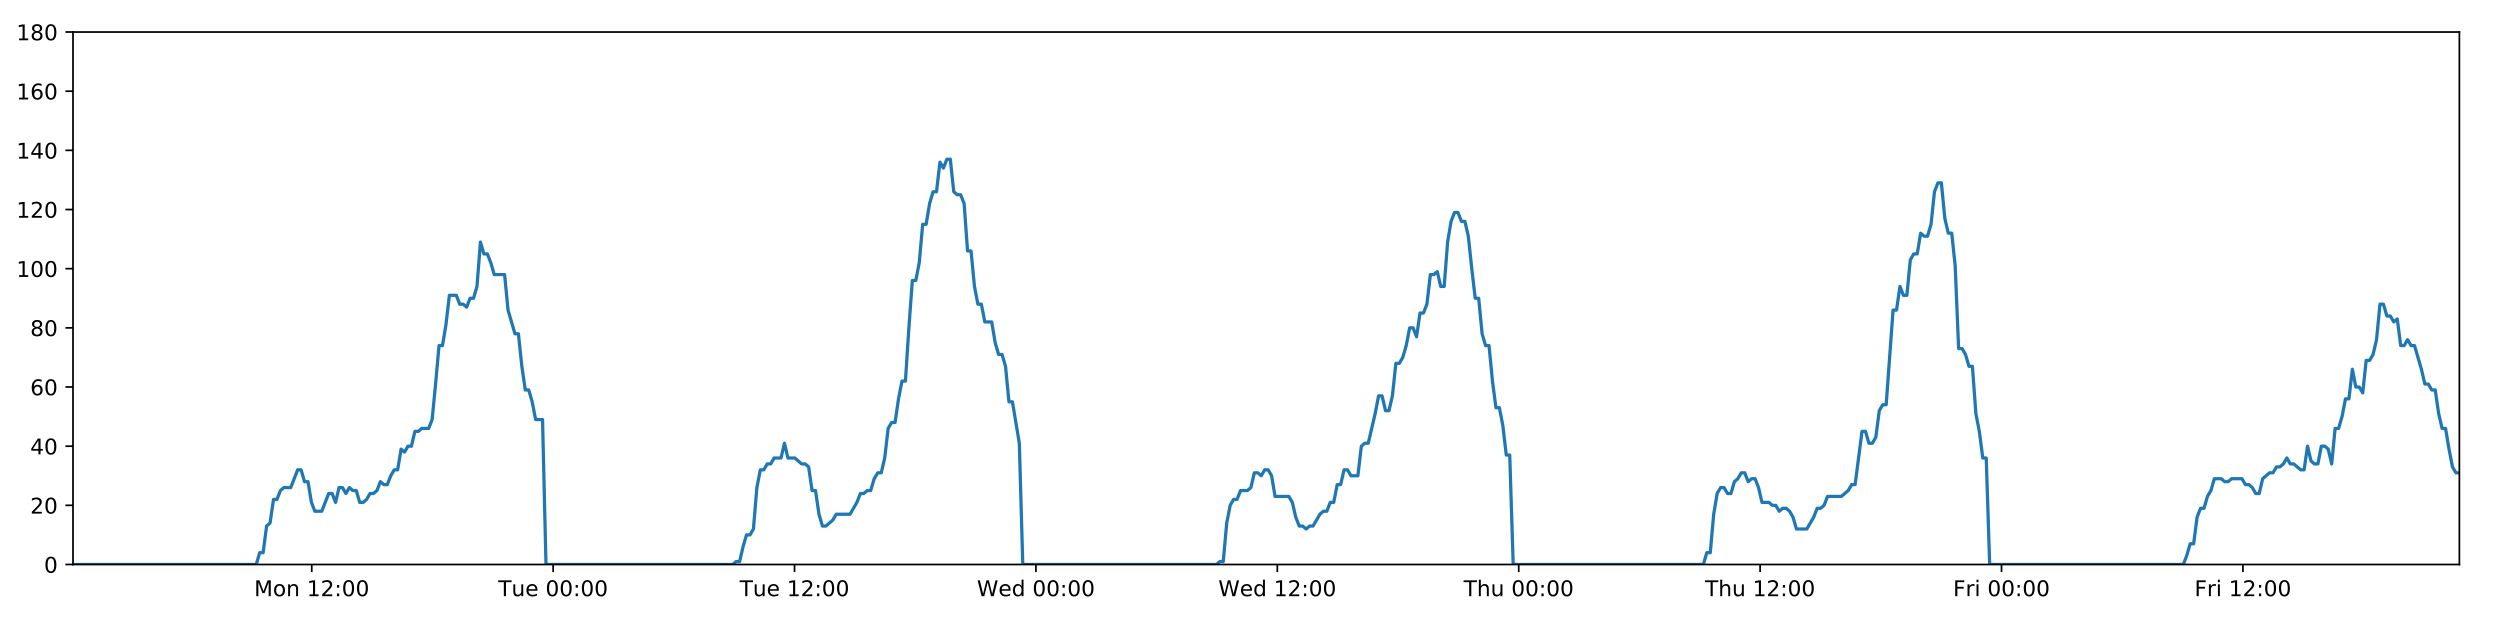
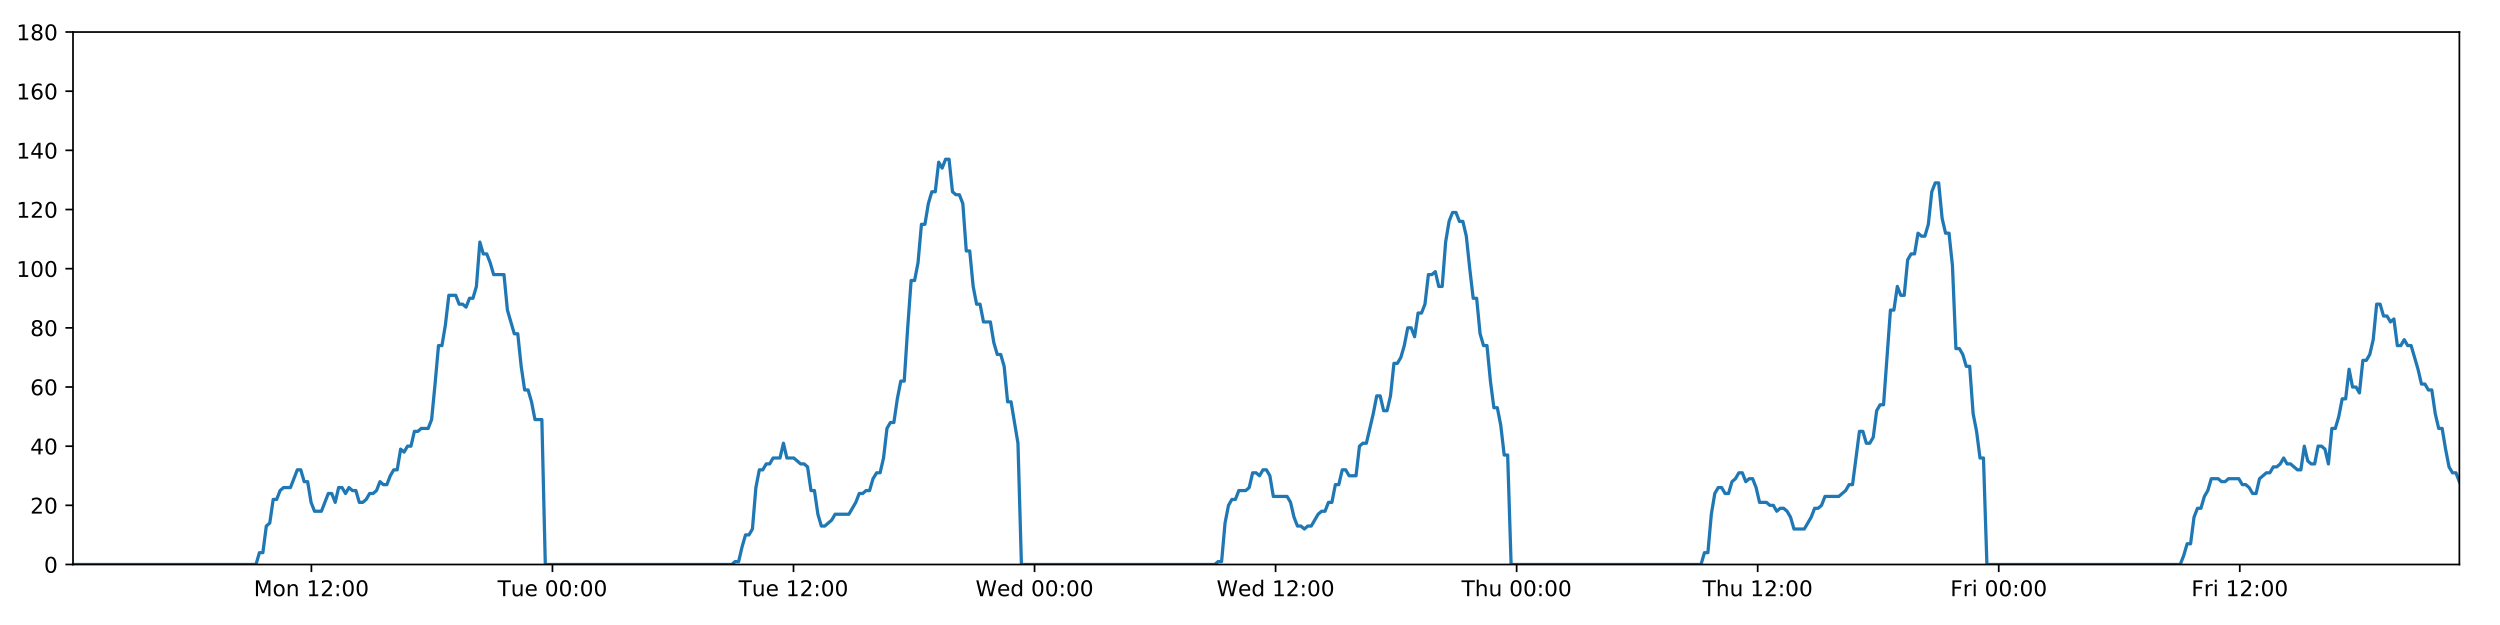
<svg xmlns="http://www.w3.org/2000/svg" xmlns:xlink="http://www.w3.org/1999/xlink" height="288pt" version="1.1" viewBox="0 0 1152 288" width="1152pt">
  <defs>
    <style type="text/css">
*{stroke-linecap:butt;stroke-linejoin:round;}
  </style>
  </defs>
  <g id="figure_1">
    <g id="patch_1">
      <path d="M 0 288  L 1152 288  L 1152 0  L 0 0  z " style="fill:#ffffff;" />
    </g>
    <g id="axes_1">
      <g id="patch_2">
        <path d="M 33.64 260.12  L 1133.28 260.12  L 1133.28 14.76  L 33.64 14.76  z " style="fill:#ffffff;" />
      </g>
      <g id="matplotlib.axis_1">
        <g id="xtick_1">
          <g id="line2d_1">
            <defs>
-               <path d="M 0 0  L 0 3.5  " id="m2126795f65" style="stroke:#000000;stroke-width:0.8;" />
-             </defs>
-             <g>
-               <use style="stroke:#000000;stroke-width:0.8;" x="143.654" xlink:href="#m2126795f65" y="260.12" />
+               <path d="M 0 0  L 0 3.5  " id="m8c93c72cde" style="stroke:#000000;stroke-width:0.8;" />
+             </defs>
+             <g>
+               <use style="stroke:#000000;stroke-width:0.8;" x="143.495" xlink:href="#m8c93c72cde" y="260.12" />
            </g>
          </g>
          <g id="text_1">
            <defs>
              <path d="M 9.812 72.906  L 24.516 72.906  L 43.109 23.297  L 61.812 72.906  L 76.516 72.906  L 76.516 0  L 66.891 0  L 66.891 64.016  L 48.094 14.016  L 38.188 14.016  L 19.391 64.016  L 19.391 0  L 9.812 0  z " id="DejaVuSans-77" />
              <path d="M 30.609 48.391  Q 23.391 48.391 19.188 42.75  Q 14.984 37.109 14.984 27.297  Q 14.984 17.484 19.156 11.844  Q 23.344 6.203 30.609 6.203  Q 37.797 6.203 41.984 11.859  Q 46.188 17.531 46.188 27.297  Q 46.188 37.016 41.984 42.703  Q 37.797 48.391 30.609 48.391  z M 30.609 56  Q 42.328 56 49.016 48.375  Q 55.719 40.766 55.719 27.297  Q 55.719 13.875 49.016 6.219  Q 42.328 -1.422 30.609 -1.422  Q 18.844 -1.422 12.172 6.219  Q 5.516 13.875 5.516 27.297  Q 5.516 40.766 12.172 48.375  Q 18.844 56 30.609 56  z " id="DejaVuSans-111" />
              <path d="M 54.891 33.016  L 54.891 0  L 45.906 0  L 45.906 32.719  Q 45.906 40.484 42.875 44.328  Q 39.844 48.188 33.797 48.188  Q 26.516 48.188 22.312 43.547  Q 18.109 38.922 18.109 30.906  L 18.109 0  L 9.078 0  L 9.078 54.688  L 18.109 54.688  L 18.109 46.188  Q 21.344 51.125 25.703 53.562  Q 30.078 56 35.797 56  Q 45.219 56 50.047 50.172  Q 54.891 44.344 54.891 33.016  z " id="DejaVuSans-110" />
              <path id="DejaVuSans-32" />
              <path d="M 12.406 8.297  L 28.516 8.297  L 28.516 63.922  L 10.984 60.406  L 10.984 69.391  L 28.422 72.906  L 38.281 72.906  L 38.281 8.297  L 54.391 8.297  L 54.391 0  L 12.406 0  z " id="DejaVuSans-49" />
              <path d="M 19.188 8.297  L 53.609 8.297  L 53.609 0  L 7.328 0  L 7.328 8.297  Q 12.938 14.109 22.625 23.891  Q 32.328 33.688 34.812 36.531  Q 39.547 41.844 41.422 45.531  Q 43.312 49.219 43.312 52.781  Q 43.312 58.594 39.234 62.25  Q 35.156 65.922 28.609 65.922  Q 23.969 65.922 18.812 64.312  Q 13.672 62.703 7.812 59.422  L 7.812 69.391  Q 13.766 71.781 18.938 73  Q 24.125 74.219 28.422 74.219  Q 39.75 74.219 46.484 68.547  Q 53.219 62.891 53.219 53.422  Q 53.219 48.922 51.531 44.891  Q 49.859 40.875 45.406 35.406  Q 44.188 33.984 37.641 27.219  Q 31.109 20.453 19.188 8.297  z " id="DejaVuSans-50" />
              <path d="M 11.719 12.406  L 22.016 12.406  L 22.016 0  L 11.719 0  z M 11.719 51.703  L 22.016 51.703  L 22.016 39.312  L 11.719 39.312  z " id="DejaVuSans-58" />
              <path d="M 31.781 66.406  Q 24.172 66.406 20.328 58.906  Q 16.5 51.422 16.5 36.375  Q 16.5 21.391 20.328 13.891  Q 24.172 6.391 31.781 6.391  Q 39.453 6.391 43.281 13.891  Q 47.125 21.391 47.125 36.375  Q 47.125 51.422 43.281 58.906  Q 39.453 66.406 31.781 66.406  z M 31.781 74.219  Q 44.047 74.219 50.516 64.516  Q 56.984 54.828 56.984 36.375  Q 56.984 17.969 50.516 8.266  Q 44.047 -1.422 31.781 -1.422  Q 19.531 -1.422 13.062 8.266  Q 6.594 17.969 6.594 36.375  Q 6.594 54.828 13.062 64.516  Q 19.531 74.219 31.781 74.219  z " id="DejaVuSans-48" />
            </defs>
-             <g transform="translate(117.1131 274.7184)scale(0.1 -0.1)">
+             <g transform="translate(116.9543 274.7184)scale(0.1 -0.1)">
              <use xlink:href="#DejaVuSans-77" />
              <use x="86.279" xlink:href="#DejaVuSans-111" />
              <use x="147.461" xlink:href="#DejaVuSans-110" />
              <use x="210.84" xlink:href="#DejaVuSans-32" />
              <use x="242.627" xlink:href="#DejaVuSans-49" />
              <use x="306.25" xlink:href="#DejaVuSans-50" />
              <use x="369.873" xlink:href="#DejaVuSans-58" />
              <use x="403.564" xlink:href="#DejaVuSans-48" />
              <use x="467.188" xlink:href="#DejaVuSans-48" />
            </g>
          </g>
        </g>
        <g id="xtick_2">
          <g id="line2d_2">
            <g>
-               <use style="stroke:#000000;stroke-width:0.8;" x="254.889" xlink:href="#m2126795f65" y="260.12" />
+               <use style="stroke:#000000;stroke-width:0.8;" x="254.569" xlink:href="#m8c93c72cde" y="260.12" />
            </g>
          </g>
          <g id="text_2">
            <defs>
              <path d="M -0.297 72.906  L 61.375 72.906  L 61.375 64.594  L 35.5 64.594  L 35.5 0  L 25.594 0  L 25.594 64.594  L -0.297 64.594  z " id="DejaVuSans-84" />
              <path d="M 8.5 21.578  L 8.5 54.688  L 17.484 54.688  L 17.484 21.922  Q 17.484 14.156 20.5 10.266  Q 23.531 6.391 29.594 6.391  Q 36.859 6.391 41.078 11.031  Q 45.312 15.672 45.312 23.688  L 45.312 54.688  L 54.297 54.688  L 54.297 0  L 45.312 0  L 45.312 8.406  Q 42.047 3.422 37.719 1  Q 33.406 -1.422 27.688 -1.422  Q 18.266 -1.422 13.375 4.438  Q 8.5 10.297 8.5 21.578  z M 31.109 56  z " id="DejaVuSans-117" />
              <path d="M 56.203 29.594  L 56.203 25.203  L 14.891 25.203  Q 15.484 15.922 20.484 11.062  Q 25.484 6.203 34.422 6.203  Q 39.594 6.203 44.453 7.469  Q 49.312 8.734 54.109 11.281  L 54.109 2.781  Q 49.266 0.734 44.188 -0.344  Q 39.109 -1.422 33.891 -1.422  Q 20.797 -1.422 13.156 6.188  Q 5.516 13.812 5.516 26.812  Q 5.516 40.234 12.766 48.109  Q 20.016 56 32.328 56  Q 43.359 56 49.781 48.891  Q 56.203 41.797 56.203 29.594  z M 47.219 32.234  Q 47.125 39.594 43.094 43.984  Q 39.062 48.391 32.422 48.391  Q 24.906 48.391 20.391 44.141  Q 15.875 39.891 15.188 32.172  z " id="DejaVuSans-101" />
            </defs>
-             <g transform="translate(229.6026 274.7184)scale(0.1 -0.1)">
+             <g transform="translate(229.2831 274.7184)scale(0.1 -0.1)">
              <use xlink:href="#DejaVuSans-84" />
              <use x="60.85" xlink:href="#DejaVuSans-117" />
              <use x="124.229" xlink:href="#DejaVuSans-101" />
              <use x="185.752" xlink:href="#DejaVuSans-32" />
              <use x="217.539" xlink:href="#DejaVuSans-48" />
              <use x="281.162" xlink:href="#DejaVuSans-48" />
              <use x="344.785" xlink:href="#DejaVuSans-58" />
              <use x="378.477" xlink:href="#DejaVuSans-48" />
              <use x="442.1" xlink:href="#DejaVuSans-48" />
            </g>
          </g>
        </g>
        <g id="xtick_3">
          <g id="line2d_3">
            <g>
-               <use style="stroke:#000000;stroke-width:0.8;" x="366.123" xlink:href="#m2126795f65" y="260.12" />
+               <use style="stroke:#000000;stroke-width:0.8;" x="365.643" xlink:href="#m8c93c72cde" y="260.12" />
            </g>
          </g>
          <g id="text_3">
-             <g transform="translate(340.8373 274.7184)scale(0.1 -0.1)">
+             <g transform="translate(340.3572 274.7184)scale(0.1 -0.1)">
              <use xlink:href="#DejaVuSans-84" />
              <use x="60.85" xlink:href="#DejaVuSans-117" />
              <use x="124.229" xlink:href="#DejaVuSans-101" />
              <use x="185.752" xlink:href="#DejaVuSans-32" />
              <use x="217.539" xlink:href="#DejaVuSans-49" />
              <use x="281.162" xlink:href="#DejaVuSans-50" />
              <use x="344.785" xlink:href="#DejaVuSans-58" />
              <use x="378.477" xlink:href="#DejaVuSans-48" />
              <use x="442.1" xlink:href="#DejaVuSans-48" />
            </g>
          </g>
        </g>
        <g id="xtick_4">
          <g id="line2d_4">
            <g>
-               <use style="stroke:#000000;stroke-width:0.8;" x="477.358" xlink:href="#m2126795f65" y="260.12" />
+               <use style="stroke:#000000;stroke-width:0.8;" x="476.717" xlink:href="#m8c93c72cde" y="260.12" />
            </g>
          </g>
          <g id="text_4">
            <defs>
              <path d="M 3.328 72.906  L 13.281 72.906  L 28.609 11.281  L 43.891 72.906  L 54.984 72.906  L 70.312 11.281  L 85.594 72.906  L 95.609 72.906  L 77.297 0  L 64.891 0  L 49.516 63.281  L 33.984 0  L 21.578 0  z " id="DejaVuSans-87" />
              <path d="M 45.406 46.391  L 45.406 75.984  L 54.391 75.984  L 54.391 0  L 45.406 0  L 45.406 8.203  Q 42.578 3.328 38.25 0.953  Q 33.938 -1.422 27.875 -1.422  Q 17.969 -1.422 11.734 6.484  Q 5.516 14.406 5.516 27.297  Q 5.516 40.188 11.734 48.094  Q 17.969 56 27.875 56  Q 33.938 56 38.25 53.625  Q 42.578 51.266 45.406 46.391  z M 14.797 27.297  Q 14.797 17.391 18.875 11.75  Q 22.953 6.109 30.078 6.109  Q 37.203 6.109 41.297 11.75  Q 45.406 17.391 45.406 27.297  Q 45.406 37.203 41.297 42.844  Q 37.203 48.484 30.078 48.484  Q 22.953 48.484 18.875 42.844  Q 14.797 37.203 14.797 27.297  z " id="DejaVuSans-100" />
            </defs>
-             <g transform="translate(450.169 274.7184)scale(0.1 -0.1)">
+             <g transform="translate(449.5282 274.7184)scale(0.1 -0.1)">
              <use xlink:href="#DejaVuSans-87" />
              <use x="98.799" xlink:href="#DejaVuSans-101" />
              <use x="160.322" xlink:href="#DejaVuSans-100" />
              <use x="223.799" xlink:href="#DejaVuSans-32" />
              <use x="255.586" xlink:href="#DejaVuSans-48" />
              <use x="319.209" xlink:href="#DejaVuSans-48" />
              <use x="382.832" xlink:href="#DejaVuSans-58" />
              <use x="416.523" xlink:href="#DejaVuSans-48" />
              <use x="480.146" xlink:href="#DejaVuSans-48" />
            </g>
          </g>
        </g>
        <g id="xtick_5">
          <g id="line2d_5">
            <g>
-               <use style="stroke:#000000;stroke-width:0.8;" x="588.593" xlink:href="#m2126795f65" y="260.12" />
+               <use style="stroke:#000000;stroke-width:0.8;" x="587.791" xlink:href="#m8c93c72cde" y="260.12" />
            </g>
          </g>
          <g id="text_5">
-             <g transform="translate(561.4037 274.7184)scale(0.1 -0.1)">
+             <g transform="translate(560.6023 274.7184)scale(0.1 -0.1)">
              <use xlink:href="#DejaVuSans-87" />
              <use x="98.799" xlink:href="#DejaVuSans-101" />
              <use x="160.322" xlink:href="#DejaVuSans-100" />
              <use x="223.799" xlink:href="#DejaVuSans-32" />
              <use x="255.586" xlink:href="#DejaVuSans-49" />
              <use x="319.209" xlink:href="#DejaVuSans-50" />
              <use x="382.832" xlink:href="#DejaVuSans-58" />
              <use x="416.523" xlink:href="#DejaVuSans-48" />
              <use x="480.146" xlink:href="#DejaVuSans-48" />
            </g>
          </g>
        </g>
        <g id="xtick_6">
          <g id="line2d_6">
            <g>
-               <use style="stroke:#000000;stroke-width:0.8;" x="699.828" xlink:href="#m2126795f65" y="260.12" />
+               <use style="stroke:#000000;stroke-width:0.8;" x="698.866" xlink:href="#m8c93c72cde" y="260.12" />
            </g>
          </g>
          <g id="text_6">
            <defs>
              <path d="M 54.891 33.016  L 54.891 0  L 45.906 0  L 45.906 32.719  Q 45.906 40.484 42.875 44.328  Q 39.844 48.188 33.797 48.188  Q 26.516 48.188 22.312 43.547  Q 18.109 38.922 18.109 30.906  L 18.109 0  L 9.078 0  L 9.078 75.984  L 18.109 75.984  L 18.109 46.188  Q 21.344 51.125 25.703 53.562  Q 30.078 56 35.797 56  Q 45.219 56 50.047 50.172  Q 54.891 44.344 54.891 33.016  z " id="DejaVuSans-104" />
            </defs>
-             <g transform="translate(674.4377 274.7184)scale(0.1 -0.1)">
+             <g transform="translate(673.4757 274.7184)scale(0.1 -0.1)">
              <use xlink:href="#DejaVuSans-84" />
              <use x="61.084" xlink:href="#DejaVuSans-104" />
              <use x="124.463" xlink:href="#DejaVuSans-117" />
              <use x="187.842" xlink:href="#DejaVuSans-32" />
              <use x="219.629" xlink:href="#DejaVuSans-48" />
              <use x="283.252" xlink:href="#DejaVuSans-48" />
              <use x="346.875" xlink:href="#DejaVuSans-58" />
              <use x="380.566" xlink:href="#DejaVuSans-48" />
              <use x="444.189" xlink:href="#DejaVuSans-48" />
            </g>
          </g>
        </g>
        <g id="xtick_7">
          <g id="line2d_7">
            <g>
-               <use style="stroke:#000000;stroke-width:0.8;" x="811.062" xlink:href="#m2126795f65" y="260.12" />
+               <use style="stroke:#000000;stroke-width:0.8;" x="809.94" xlink:href="#m8c93c72cde" y="260.12" />
            </g>
          </g>
          <g id="text_7">
-             <g transform="translate(785.6725 274.7184)scale(0.1 -0.1)">
+             <g transform="translate(784.5498 274.7184)scale(0.1 -0.1)">
              <use xlink:href="#DejaVuSans-84" />
              <use x="61.084" xlink:href="#DejaVuSans-104" />
              <use x="124.463" xlink:href="#DejaVuSans-117" />
              <use x="187.842" xlink:href="#DejaVuSans-32" />
              <use x="219.629" xlink:href="#DejaVuSans-49" />
              <use x="283.252" xlink:href="#DejaVuSans-50" />
              <use x="346.875" xlink:href="#DejaVuSans-58" />
              <use x="380.566" xlink:href="#DejaVuSans-48" />
              <use x="444.189" xlink:href="#DejaVuSans-48" />
            </g>
          </g>
        </g>
        <g id="xtick_8">
          <g id="line2d_8">
            <g>
-               <use style="stroke:#000000;stroke-width:0.8;" x="922.297" xlink:href="#m2126795f65" y="260.12" />
+               <use style="stroke:#000000;stroke-width:0.8;" x="921.014" xlink:href="#m8c93c72cde" y="260.12" />
            </g>
          </g>
          <g id="text_8">
            <defs>
              <path d="M 9.812 72.906  L 51.703 72.906  L 51.703 64.594  L 19.672 64.594  L 19.672 43.109  L 48.578 43.109  L 48.578 34.812  L 19.672 34.812  L 19.672 0  L 9.812 0  z " id="DejaVuSans-70" />
              <path d="M 41.109 46.297  Q 39.594 47.172 37.812 47.578  Q 36.031 48 33.891 48  Q 26.266 48 22.188 43.047  Q 18.109 38.094 18.109 28.812  L 18.109 0  L 9.078 0  L 9.078 54.688  L 18.109 54.688  L 18.109 46.188  Q 20.953 51.172 25.484 53.578  Q 30.031 56 36.531 56  Q 37.453 56 38.578 55.875  Q 39.703 55.766 41.062 55.516  z " id="DejaVuSans-114" />
              <path d="M 9.422 54.688  L 18.406 54.688  L 18.406 0  L 9.422 0  z M 9.422 75.984  L 18.406 75.984  L 18.406 64.594  L 9.422 64.594  z " id="DejaVuSans-105" />
            </defs>
-             <g transform="translate(899.9838 274.7184)scale(0.1 -0.1)">
+             <g transform="translate(898.7005 274.7184)scale(0.1 -0.1)">
              <use xlink:href="#DejaVuSans-70" />
              <use x="57.41" xlink:href="#DejaVuSans-114" />
              <use x="98.523" xlink:href="#DejaVuSans-105" />
              <use x="126.307" xlink:href="#DejaVuSans-32" />
              <use x="158.094" xlink:href="#DejaVuSans-48" />
              <use x="221.717" xlink:href="#DejaVuSans-48" />
              <use x="285.34" xlink:href="#DejaVuSans-58" />
              <use x="319.031" xlink:href="#DejaVuSans-48" />
              <use x="382.654" xlink:href="#DejaVuSans-48" />
            </g>
          </g>
        </g>
        <g id="xtick_9">
          <g id="line2d_9">
            <g>
-               <use style="stroke:#000000;stroke-width:0.8;" x="1033.532" xlink:href="#m2126795f65" y="260.12" />
+               <use style="stroke:#000000;stroke-width:0.8;" x="1032.088" xlink:href="#m8c93c72cde" y="260.12" />
            </g>
          </g>
          <g id="text_9">
-             <g transform="translate(1011.219 274.7184)scale(0.1 -0.1)">
+             <g transform="translate(1009.775 274.7184)scale(0.1 -0.1)">
              <use xlink:href="#DejaVuSans-70" />
              <use x="57.41" xlink:href="#DejaVuSans-114" />
              <use x="98.523" xlink:href="#DejaVuSans-105" />
              <use x="126.307" xlink:href="#DejaVuSans-32" />
              <use x="158.094" xlink:href="#DejaVuSans-49" />
              <use x="221.717" xlink:href="#DejaVuSans-50" />
              <use x="285.34" xlink:href="#DejaVuSans-58" />
              <use x="319.031" xlink:href="#DejaVuSans-48" />
              <use x="382.654" xlink:href="#DejaVuSans-48" />
            </g>
          </g>
        </g>
      </g>
      <g id="matplotlib.axis_2">
        <g id="ytick_1">
          <g id="line2d_10">
            <defs>
-               <path d="M 0 0  L -3.5 0  " id="m3569f04c71" style="stroke:#000000;stroke-width:0.8;" />
-             </defs>
-             <g>
-               <use style="stroke:#000000;stroke-width:0.8;" x="33.64" xlink:href="#m3569f04c71" y="260.12" />
+               <path d="M 0 0  L -3.5 0  " id="mdb366464f6" style="stroke:#000000;stroke-width:0.8;" />
+             </defs>
+             <g>
+               <use style="stroke:#000000;stroke-width:0.8;" x="33.64" xlink:href="#mdb366464f6" y="260.12" />
            </g>
          </g>
          <g id="text_10">
            <g transform="translate(20.2775 263.9192)scale(0.1 -0.1)">
              <use xlink:href="#DejaVuSans-48" />
            </g>
          </g>
        </g>
        <g id="ytick_2">
          <g id="line2d_11">
            <g>
-               <use style="stroke:#000000;stroke-width:0.8;" x="33.64" xlink:href="#m3569f04c71" y="232.858" />
+               <use style="stroke:#000000;stroke-width:0.8;" x="33.64" xlink:href="#mdb366464f6" y="232.858" />
            </g>
          </g>
          <g id="text_11">
            <g transform="translate(13.915 236.657)scale(0.1 -0.1)">
              <use xlink:href="#DejaVuSans-50" />
              <use x="63.623" xlink:href="#DejaVuSans-48" />
            </g>
          </g>
        </g>
        <g id="ytick_3">
          <g id="line2d_12">
            <g>
-               <use style="stroke:#000000;stroke-width:0.8;" x="33.64" xlink:href="#m3569f04c71" y="205.596" />
+               <use style="stroke:#000000;stroke-width:0.8;" x="33.64" xlink:href="#mdb366464f6" y="205.596" />
            </g>
          </g>
          <g id="text_12">
            <defs>
              <path d="M 37.797 64.312  L 12.891 25.391  L 37.797 25.391  z M 35.203 72.906  L 47.609 72.906  L 47.609 25.391  L 58.016 25.391  L 58.016 17.188  L 47.609 17.188  L 47.609 0  L 37.797 0  L 37.797 17.188  L 4.891 17.188  L 4.891 26.703  z " id="DejaVuSans-52" />
            </defs>
            <g transform="translate(13.915 209.3948)scale(0.1 -0.1)">
              <use xlink:href="#DejaVuSans-52" />
              <use x="63.623" xlink:href="#DejaVuSans-48" />
            </g>
          </g>
        </g>
        <g id="ytick_4">
          <g id="line2d_13">
            <g>
-               <use style="stroke:#000000;stroke-width:0.8;" x="33.64" xlink:href="#m3569f04c71" y="178.333" />
+               <use style="stroke:#000000;stroke-width:0.8;" x="33.64" xlink:href="#mdb366464f6" y="178.333" />
            </g>
          </g>
          <g id="text_13">
            <defs>
              <path d="M 33.016 40.375  Q 26.375 40.375 22.484 35.828  Q 18.609 31.297 18.609 23.391  Q 18.609 15.531 22.484 10.953  Q 26.375 6.391 33.016 6.391  Q 39.656 6.391 43.531 10.953  Q 47.406 15.531 47.406 23.391  Q 47.406 31.297 43.531 35.828  Q 39.656 40.375 33.016 40.375  z M 52.594 71.297  L 52.594 62.312  Q 48.875 64.062 45.094 64.984  Q 41.312 65.922 37.594 65.922  Q 27.828 65.922 22.672 59.328  Q 17.531 52.734 16.797 39.406  Q 19.672 43.656 24.016 45.922  Q 28.375 48.188 33.594 48.188  Q 44.578 48.188 50.953 41.516  Q 57.328 34.859 57.328 23.391  Q 57.328 12.156 50.688 5.359  Q 44.047 -1.422 33.016 -1.422  Q 20.359 -1.422 13.672 8.266  Q 6.984 17.969 6.984 36.375  Q 6.984 53.656 15.188 63.938  Q 23.391 74.219 37.203 74.219  Q 40.922 74.219 44.703 73.484  Q 48.484 72.75 52.594 71.297  z " id="DejaVuSans-54" />
            </defs>
            <g transform="translate(13.915 182.1326)scale(0.1 -0.1)">
              <use xlink:href="#DejaVuSans-54" />
              <use x="63.623" xlink:href="#DejaVuSans-48" />
            </g>
          </g>
        </g>
        <g id="ytick_5">
          <g id="line2d_14">
            <g>
-               <use style="stroke:#000000;stroke-width:0.8;" x="33.64" xlink:href="#m3569f04c71" y="151.071" />
+               <use style="stroke:#000000;stroke-width:0.8;" x="33.64" xlink:href="#mdb366464f6" y="151.071" />
            </g>
          </g>
          <g id="text_14">
            <defs>
              <path d="M 31.781 34.625  Q 24.75 34.625 20.719 30.859  Q 16.703 27.094 16.703 20.516  Q 16.703 13.922 20.719 10.156  Q 24.75 6.391 31.781 6.391  Q 38.812 6.391 42.859 10.172  Q 46.922 13.969 46.922 20.516  Q 46.922 27.094 42.891 30.859  Q 38.875 34.625 31.781 34.625  z M 21.922 38.812  Q 15.578 40.375 12.031 44.719  Q 8.5 49.078 8.5 55.328  Q 8.5 64.062 14.719 69.141  Q 20.953 74.219 31.781 74.219  Q 42.672 74.219 48.875 69.141  Q 55.078 64.062 55.078 55.328  Q 55.078 49.078 51.531 44.719  Q 48 40.375 41.703 38.812  Q 48.828 37.156 52.797 32.312  Q 56.781 27.484 56.781 20.516  Q 56.781 9.906 50.312 4.234  Q 43.844 -1.422 31.781 -1.422  Q 19.734 -1.422 13.25 4.234  Q 6.781 9.906 6.781 20.516  Q 6.781 27.484 10.781 32.312  Q 14.797 37.156 21.922 38.812  z M 18.312 54.391  Q 18.312 48.734 21.844 45.562  Q 25.391 42.391 31.781 42.391  Q 38.141 42.391 41.719 45.562  Q 45.312 48.734 45.312 54.391  Q 45.312 60.062 41.719 63.234  Q 38.141 66.406 31.781 66.406  Q 25.391 66.406 21.844 63.234  Q 18.312 60.062 18.312 54.391  z " id="DejaVuSans-56" />
            </defs>
            <g transform="translate(13.915 154.8703)scale(0.1 -0.1)">
              <use xlink:href="#DejaVuSans-56" />
              <use x="63.623" xlink:href="#DejaVuSans-48" />
            </g>
          </g>
        </g>
        <g id="ytick_6">
          <g id="line2d_15">
            <g>
-               <use style="stroke:#000000;stroke-width:0.8;" x="33.64" xlink:href="#m3569f04c71" y="123.809" />
+               <use style="stroke:#000000;stroke-width:0.8;" x="33.64" xlink:href="#mdb366464f6" y="123.809" />
            </g>
          </g>
          <g id="text_15">
            <g transform="translate(7.5525 127.6081)scale(0.1 -0.1)">
              <use xlink:href="#DejaVuSans-49" />
              <use x="63.623" xlink:href="#DejaVuSans-48" />
              <use x="127.246" xlink:href="#DejaVuSans-48" />
            </g>
          </g>
        </g>
        <g id="ytick_7">
          <g id="line2d_16">
            <g>
-               <use style="stroke:#000000;stroke-width:0.8;" x="33.64" xlink:href="#m3569f04c71" y="96.547" />
+               <use style="stroke:#000000;stroke-width:0.8;" x="33.64" xlink:href="#mdb366464f6" y="96.547" />
            </g>
          </g>
          <g id="text_16">
            <g transform="translate(7.5525 100.3459)scale(0.1 -0.1)">
              <use xlink:href="#DejaVuSans-49" />
              <use x="63.623" xlink:href="#DejaVuSans-50" />
              <use x="127.246" xlink:href="#DejaVuSans-48" />
            </g>
          </g>
        </g>
        <g id="ytick_8">
          <g id="line2d_17">
            <g>
-               <use style="stroke:#000000;stroke-width:0.8;" x="33.64" xlink:href="#m3569f04c71" y="69.284" />
+               <use style="stroke:#000000;stroke-width:0.8;" x="33.64" xlink:href="#mdb366464f6" y="69.284" />
            </g>
          </g>
          <g id="text_17">
            <g transform="translate(7.5525 73.08366)scale(0.1 -0.1)">
              <use xlink:href="#DejaVuSans-49" />
              <use x="63.623" xlink:href="#DejaVuSans-52" />
              <use x="127.246" xlink:href="#DejaVuSans-48" />
            </g>
          </g>
        </g>
        <g id="ytick_9">
          <g id="line2d_18">
            <g>
-               <use style="stroke:#000000;stroke-width:0.8;" x="33.64" xlink:href="#m3569f04c71" y="42.022" />
+               <use style="stroke:#000000;stroke-width:0.8;" x="33.64" xlink:href="#mdb366464f6" y="42.022" />
            </g>
          </g>
          <g id="text_18">
            <g transform="translate(7.5525 45.82144)scale(0.1 -0.1)">
              <use xlink:href="#DejaVuSans-49" />
              <use x="63.623" xlink:href="#DejaVuSans-54" />
              <use x="127.246" xlink:href="#DejaVuSans-48" />
            </g>
          </g>
        </g>
        <g id="ytick_10">
          <g id="line2d_19">
            <g>
-               <use style="stroke:#000000;stroke-width:0.8;" x="33.64" xlink:href="#m3569f04c71" y="14.76" />
+               <use style="stroke:#000000;stroke-width:0.8;" x="33.64" xlink:href="#mdb366464f6" y="14.76" />
            </g>
          </g>
          <g id="text_19">
            <g transform="translate(7.5525 18.55922)scale(0.1 -0.1)">
              <use xlink:href="#DejaVuSans-49" />
              <use x="63.623" xlink:href="#DejaVuSans-56" />
              <use x="127.246" xlink:href="#DejaVuSans-48" />
            </g>
          </g>
        </g>
      </g>
      <g id="line2d_20">
-         <path clip-path="url(#pcd8a26cb48)" d="M 33.64 260.12  L 118.076 260.12  L 119.665 254.668  L 121.254 254.668  L 122.847 242.4  L 124.435 241.036  L 126.023 230.132  L 127.616 230.132  L 129.21 226.042  L 130.799 224.679  L 133.976 224.679  L 137.153 216.5  L 138.741 216.5  L 140.329 221.953  L 141.918 221.953  L 143.506 231.495  L 145.096 235.584  L 148.273 235.584  L 151.453 227.405  L 153.041 227.405  L 154.63 231.495  L 156.219 224.679  L 157.807 224.679  L 159.394 227.405  L 160.989 224.679  L 162.578 226.042  L 164.167 226.042  L 165.756 231.495  L 167.344 231.495  L 168.932 230.132  L 170.519 227.405  L 172.108 227.405  L 173.698 226.042  L 175.288 221.953  L 176.878 223.316  L 178.47 223.316  L 180.059 219.227  L 181.648 216.5  L 183.236 216.5  L 184.825 206.959  L 186.414 208.322  L 188.003 205.596  L 189.593 205.596  L 191.182 198.78  L 192.77 198.78  L 194.358 197.417  L 197.537 197.417  L 199.126 193.328  L 200.714 176.97  L 202.302 159.25  L 203.893 159.25  L 205.485 149.708  L 207.075 136.077  L 210.255 136.077  L 211.845 140.166  L 213.433 140.166  L 215.023 141.529  L 216.613 137.44  L 218.202 137.44  L 219.793 131.988  L 221.388 111.541  L 222.977 116.993  L 224.569 116.993  L 226.159 121.083  L 227.752 126.535  L 232.519 126.535  L 234.107 142.892  L 237.283 153.797  L 238.875 153.797  L 240.463 168.792  L 242.053 179.696  L 243.641 179.696  L 245.231 185.149  L 246.82 193.328  L 250.001 193.328  L 251.59 260.12  L 337.654 260.12  L 339.217 258.757  L 340.81 258.757  L 342.399 251.941  L 343.987 246.489  L 345.58 246.489  L 347.175 243.763  L 348.765 224.679  L 350.355 216.5  L 351.944 216.5  L 353.534 213.774  L 355.122 213.774  L 356.712 211.048  L 359.89 211.048  L 361.481 204.232  L 363.071 211.048  L 366.248 211.048  L 369.428 213.774  L 371.021 213.774  L 372.611 215.137  L 374.2 226.042  L 375.79 226.042  L 377.378 236.947  L 378.97 242.4  L 380.558 242.4  L 383.736 239.673  L 385.326 236.947  L 391.688 236.947  L 394.868 231.495  L 396.46 227.405  L 398.049 227.405  L 399.639 226.042  L 401.228 226.042  L 402.817 220.59  L 404.489 217.864  L 406.08 217.864  L 407.671 211.048  L 409.26 197.417  L 410.85 194.691  L 412.442 194.691  L 414.035 183.786  L 415.629 175.607  L 417.221 175.607  L 418.814 151.071  L 420.406 129.261  L 421.996 129.261  L 423.585 121.083  L 425.174 103.362  L 426.764 103.362  L 428.354 93.82  L 429.949 88.368  L 431.538 88.368  L 433.127 74.737  L 434.719 77.463  L 436.313 73.374  L 437.902 73.374  L 439.492 88.368  L 441.083 89.731  L 442.672 89.731  L 444.264 93.82  L 445.853 115.63  L 447.444 115.63  L 449.033 131.988  L 450.622 140.166  L 452.211 140.166  L 453.8 148.345  L 456.976 148.345  L 458.568 157.887  L 460.157 163.339  L 461.749 163.339  L 463.337 168.792  L 464.929 185.149  L 466.518 185.149  L 469.706 204.232  L 471.298 260.12  L 560.523 260.12  L 562.087 258.757  L 563.676 258.757  L 565.266 241.036  L 566.859 232.858  L 568.449 230.132  L 570.038 230.132  L 571.636 226.042  L 574.817 226.042  L 576.41 224.679  L 578 217.864  L 579.591 217.864  L 581.18 219.227  L 582.773 216.5  L 584.365 216.5  L 585.954 219.227  L 587.544 228.768  L 593.91 228.768  L 595.5 231.495  L 597.089 238.31  L 598.68 242.4  L 600.273 242.4  L 601.863 243.763  L 603.454 242.4  L 605.043 242.4  L 608.224 236.947  L 609.813 235.584  L 611.402 235.584  L 612.992 231.495  L 614.582 231.495  L 616.171 223.316  L 617.76 223.316  L 619.35 216.5  L 620.94 216.5  L 622.531 219.227  L 625.709 219.227  L 627.301 205.596  L 628.893 204.232  L 630.486 204.232  L 633.671 190.601  L 635.259 182.423  L 636.855 182.423  L 638.445 189.238  L 640.033 189.238  L 641.621 182.423  L 643.211 167.428  L 644.8 167.428  L 646.394 164.702  L 647.983 159.25  L 649.572 151.071  L 651.16 151.071  L 652.749 155.16  L 654.34 144.256  L 655.931 144.256  L 657.521 140.166  L 659.111 126.535  L 660.703 126.535  L 662.292 125.172  L 663.884 131.988  L 665.472 131.988  L 667.062 111.541  L 668.652 101.999  L 670.241 97.91  L 671.831 97.91  L 673.42 101.999  L 675.009 101.999  L 676.599 108.815  L 678.191 123.809  L 679.78 137.44  L 681.371 137.44  L 682.961 153.797  L 684.553 159.25  L 686.142 159.25  L 687.731 175.607  L 689.323 187.875  L 690.917 187.875  L 692.505 196.054  L 694.094 209.685  L 695.686 209.685  L 697.278 260.12  L 784.908 260.12  L 786.497 254.668  L 788.086 254.668  L 789.675 236.947  L 791.264 227.405  L 792.853 224.679  L 794.441 224.679  L 796.03 227.405  L 797.618 227.405  L 799.206 221.953  L 800.795 220.59  L 802.387 217.864  L 803.976 217.864  L 805.565 221.953  L 807.154 220.59  L 808.743 220.59  L 810.331 224.679  L 811.919 231.495  L 815.103 231.495  L 816.692 232.858  L 818.28 232.858  L 819.87 235.584  L 821.459 234.221  L 823.047 234.221  L 824.635 235.584  L 826.224 238.31  L 827.813 243.763  L 832.578 243.763  L 835.757 238.31  L 837.349 234.221  L 838.938 234.221  L 840.526 232.858  L 842.116 228.768  L 848.476 228.768  L 851.656 226.042  L 853.246 223.316  L 854.835 223.316  L 858.016 198.78  L 859.607 198.78  L 861.198 204.232  L 862.788 204.232  L 864.38 201.506  L 865.969 189.238  L 867.559 186.512  L 869.148 186.512  L 872.326 142.892  L 873.916 142.892  L 875.506 131.988  L 877.096 136.077  L 878.686 136.077  L 880.275 119.72  L 881.865 116.993  L 883.454 116.993  L 885.044 107.452  L 886.635 108.815  L 888.225 108.815  L 889.814 103.362  L 891.404 88.368  L 892.995 84.279  L 894.586 84.279  L 896.176 100.636  L 897.766 107.452  L 899.355 107.452  L 900.944 122.446  L 902.534 160.613  L 904.124 160.613  L 905.713 163.339  L 907.303 168.792  L 908.892 168.792  L 910.482 190.601  L 912.072 198.78  L 913.662 211.048  L 915.251 211.048  L 916.841 260.12  L 1006.058 260.12  L 1007.648 256.031  L 1009.238 250.578  L 1010.828 250.578  L 1012.419 238.31  L 1014.01 234.221  L 1015.603 234.221  L 1017.193 228.768  L 1018.783 226.042  L 1020.374 220.59  L 1023.559 220.59  L 1025.152 221.953  L 1026.74 221.953  L 1028.329 220.59  L 1033.098 220.59  L 1034.687 223.316  L 1036.277 223.316  L 1037.867 224.679  L 1039.456 227.405  L 1041.048 227.405  L 1042.638 220.59  L 1045.819 217.864  L 1047.411 217.864  L 1049.005 215.137  L 1050.599 215.137  L 1052.191 213.774  L 1053.78 211.048  L 1055.371 213.774  L 1056.961 213.774  L 1060.139 216.5  L 1061.726 216.5  L 1063.314 205.596  L 1064.903 212.411  L 1066.492 213.774  L 1068.08 213.774  L 1069.668 205.596  L 1071.259 205.596  L 1072.848 206.959  L 1074.436 213.774  L 1076.025 197.417  L 1077.615 197.417  L 1079.206 191.964  L 1080.795 183.786  L 1082.388 183.786  L 1083.977 170.155  L 1085.565 178.333  L 1087.157 178.333  L 1088.746 181.06  L 1090.336 166.065  L 1091.924 166.065  L 1093.516 163.339  L 1095.108 156.524  L 1096.699 140.166  L 1098.288 140.166  L 1099.877 145.619  L 1101.47 145.619  L 1103.059 148.345  L 1104.652 146.982  L 1106.243 159.25  L 1107.836 159.25  L 1109.425 156.524  L 1111.017 159.25  L 1112.606 159.25  L 1115.788 170.155  L 1117.377 176.97  L 1118.967 176.97  L 1120.557 179.696  L 1122.147 179.696  L 1123.735 190.601  L 1125.324 197.417  L 1126.916 197.417  L 1128.506 206.959  L 1130.099 215.137  L 1131.688 217.864  L 1133.28 217.864  L 1133.28 217.864  " style="fill:none;stroke:#1f77b4;stroke-linecap:square;stroke-width:1.5;" />
+         <path clip-path="url(#p9b36d5fe5a)" d="M 33.64 260.12  L 117.954 260.12  L 119.541 254.668  L 121.128 254.668  L 122.718 242.4  L 124.303 241.036  L 125.889 230.132  L 127.48 230.132  L 129.072 226.042  L 130.659 224.679  L 133.832 224.679  L 137.003 216.5  L 138.589 216.5  L 140.175 221.953  L 141.762 221.953  L 143.347 231.495  L 144.935 235.584  L 148.107 235.584  L 151.283 227.405  L 152.869 227.405  L 154.455 231.495  L 156.042 224.679  L 157.627 224.679  L 159.213 227.405  L 160.805 224.679  L 162.392 226.042  L 163.979 226.042  L 165.565 231.495  L 167.151 231.495  L 168.737 230.132  L 170.322 227.405  L 171.908 227.405  L 173.496 226.042  L 175.084 221.953  L 176.672 223.316  L 178.261 223.316  L 179.848 219.227  L 181.434 216.5  L 183.02 216.5  L 184.607 206.959  L 186.194 208.322  L 187.78 205.596  L 189.368 205.596  L 190.954 198.78  L 192.54 198.78  L 194.126 197.417  L 197.301 197.417  L 198.887 193.328  L 200.473 176.97  L 202.059 159.25  L 203.647 159.25  L 205.237 149.708  L 206.825 136.077  L 210 136.077  L 211.587 140.166  L 213.173 140.166  L 214.761 141.529  L 216.349 137.44  L 217.935 137.44  L 219.524 131.988  L 221.117 111.541  L 222.704 116.993  L 224.293 116.993  L 225.881 121.083  L 227.472 126.535  L 232.231 126.535  L 233.818 142.892  L 236.989 153.797  L 238.578 153.797  L 240.164 168.792  L 241.752 179.696  L 243.338 179.696  L 244.925 185.149  L 246.512 193.328  L 249.688 193.328  L 251.275 260.12  L 337.215 260.12  L 338.776 258.757  L 340.367 258.757  L 341.953 251.941  L 343.539 246.489  L 345.129 246.489  L 346.722 243.763  L 348.31 224.679  L 349.898 216.5  L 351.484 216.5  L 353.072 213.774  L 354.658 213.774  L 356.245 211.048  L 359.419 211.048  L 361.007 204.232  L 362.595 211.048  L 365.768 211.048  L 368.943 213.774  L 370.534 213.774  L 372.121 215.137  L 373.708 226.042  L 375.295 226.042  L 376.882 236.947  L 378.471 242.4  L 380.057 242.4  L 383.23 239.673  L 384.818 236.947  L 391.171 236.947  L 394.347 231.495  L 395.936 227.405  L 397.523 227.405  L 399.111 226.042  L 400.697 226.042  L 402.284 220.59  L 403.954 217.864  L 405.543 217.864  L 407.131 211.048  L 408.717 197.417  L 410.305 194.691  L 411.895 194.691  L 413.486 183.786  L 415.078 175.607  L 416.667 175.607  L 418.258 151.071  L 419.847 129.261  L 421.436 129.261  L 423.022 121.083  L 424.609 103.362  L 426.196 103.362  L 427.784 93.82  L 429.377 88.368  L 430.964 88.368  L 432.55 74.737  L 434.14 77.463  L 435.731 73.374  L 437.318 73.374  L 438.906 88.368  L 440.495 89.731  L 442.082 89.731  L 443.671 93.82  L 445.258 115.63  L 446.846 115.63  L 448.434 131.988  L 450.02 140.166  L 451.607 140.166  L 453.193 148.345  L 456.365 148.345  L 457.954 157.887  L 459.541 163.339  L 461.13 163.339  L 462.716 168.792  L 464.306 185.149  L 465.892 185.149  L 469.076 204.232  L 470.666 260.12  L 559.762 260.12  L 561.324 258.757  L 562.91 258.757  L 564.498 241.036  L 566.089 232.858  L 567.676 230.132  L 569.264 230.132  L 570.859 226.042  L 574.035 226.042  L 575.626 224.679  L 577.214 217.864  L 578.802 217.864  L 580.39 219.227  L 581.98 216.5  L 583.57 216.5  L 585.157 219.227  L 586.744 228.768  L 593.101 228.768  L 594.688 231.495  L 596.275 238.31  L 597.865 242.4  L 599.455 242.4  L 601.042 243.763  L 602.631 242.4  L 604.218 242.4  L 607.394 236.947  L 608.981 235.584  L 610.568 235.584  L 612.156 231.495  L 613.743 231.495  L 615.33 223.316  L 616.917 223.316  L 618.504 216.5  L 620.091 216.5  L 621.681 219.227  L 624.854 219.227  L 626.443 205.596  L 628.034 204.232  L 629.625 204.232  L 632.804 190.601  L 634.39 182.423  L 635.984 182.423  L 637.572 189.238  L 639.158 189.238  L 640.743 182.423  L 642.331 167.428  L 643.917 167.428  L 645.509 164.702  L 647.095 159.25  L 648.682 151.071  L 650.268 151.071  L 651.855 155.16  L 653.444 144.256  L 655.032 144.256  L 656.62 140.166  L 658.208 126.535  L 659.797 126.535  L 661.385 125.172  L 662.974 131.988  L 664.56 131.988  L 666.148 111.541  L 667.735 101.999  L 669.322 97.91  L 670.909 97.91  L 672.496 101.999  L 674.083 101.999  L 675.671 108.815  L 677.26 123.809  L 678.847 137.44  L 680.435 137.44  L 682.023 153.797  L 683.613 159.25  L 685.2 159.25  L 686.787 175.607  L 688.376 187.875  L 689.967 187.875  L 691.554 196.054  L 693.141 209.685  L 694.73 209.685  L 696.319 260.12  L 783.823 260.12  L 785.41 254.668  L 786.996 254.668  L 788.583 236.947  L 790.17 227.405  L 791.756 224.679  L 793.343 224.679  L 794.929 227.405  L 796.515 227.405  L 798.1 221.953  L 799.687 220.59  L 801.276 217.864  L 802.864 217.864  L 804.451 221.953  L 806.037 220.59  L 807.624 220.59  L 809.209 224.679  L 810.795 231.495  L 813.975 231.495  L 815.561 232.858  L 817.147 232.858  L 818.734 235.584  L 820.321 234.221  L 821.907 234.221  L 823.493 235.584  L 825.079 238.31  L 826.666 243.763  L 831.425 243.763  L 834.598 238.31  L 836.189 234.221  L 837.775 234.221  L 839.361 232.858  L 840.948 228.768  L 847.299 228.768  L 850.475 226.042  L 852.062 223.316  L 853.649 223.316  L 856.826 198.78  L 858.414 198.78  L 860.003 204.232  L 861.591 204.232  L 863.181 201.506  L 864.767 189.238  L 866.355 186.512  L 867.941 186.512  L 871.115 142.892  L 872.703 142.892  L 874.29 131.988  L 875.878 136.077  L 877.465 136.077  L 879.053 119.72  L 880.64 116.993  L 882.227 116.993  L 883.814 107.452  L 885.403 108.815  L 886.991 108.815  L 888.578 103.362  L 890.166 88.368  L 891.754 84.279  L 893.343 84.279  L 894.931 100.636  L 896.518 107.452  L 898.104 107.452  L 899.691 122.446  L 901.279 160.613  L 902.867 160.613  L 904.454 163.339  L 906.042 168.792  L 907.628 168.792  L 909.216 190.601  L 910.803 198.78  L 912.391 211.048  L 913.978 211.048  L 915.566 260.12  L 1004.654 260.12  L 1006.242 256.031  L 1007.829 250.578  L 1009.416 250.578  L 1011.005 238.31  L 1012.594 234.221  L 1014.185 234.221  L 1015.772 228.768  L 1017.36 226.042  L 1018.949 220.59  L 1022.13 220.59  L 1023.72 221.953  L 1025.306 221.953  L 1026.892 220.59  L 1031.655 220.59  L 1033.242 223.316  L 1034.829 223.316  L 1036.417 224.679  L 1038.004 227.405  L 1039.594 227.405  L 1041.181 220.59  L 1044.358 217.864  L 1045.947 217.864  L 1047.539 215.137  L 1049.131 215.137  L 1050.72 213.774  L 1052.307 211.048  L 1053.896 213.774  L 1055.483 213.774  L 1058.656 216.5  L 1060.242 216.5  L 1061.827 205.596  L 1063.414 212.411  L 1065 213.774  L 1066.586 213.774  L 1068.172 205.596  L 1069.761 205.596  L 1071.347 206.959  L 1072.933 213.774  L 1074.52 197.417  L 1076.108 197.417  L 1077.697 191.964  L 1079.283 183.786  L 1080.873 183.786  L 1082.46 170.155  L 1084.046 178.333  L 1085.636 178.333  L 1087.222 181.06  L 1088.81 166.065  L 1090.396 166.065  L 1091.986 163.339  L 1093.576 156.524  L 1095.164 140.166  L 1096.751 140.166  L 1098.337 145.619  L 1099.928 145.619  L 1101.515 148.345  L 1103.105 146.982  L 1104.695 159.25  L 1106.285 159.25  L 1107.871 156.524  L 1109.461 159.25  L 1111.048 159.25  L 1114.225 170.155  L 1115.812 176.97  L 1117.4 176.97  L 1118.988 179.696  L 1120.575 179.696  L 1122.161 190.601  L 1123.748 197.417  L 1125.337 197.417  L 1126.924 206.959  L 1128.515 215.137  L 1130.103 217.864  L 1131.692 217.864  L 1133.28 221.953  L 1133.28 221.953  " style="fill:none;stroke:#1f77b4;stroke-linecap:square;stroke-width:1.5;" />
      </g>
      <g id="patch_3">
        <path d="M 33.64 260.12  L 33.64 14.76  " style="fill:none;stroke:#000000;stroke-linecap:square;stroke-linejoin:miter;stroke-width:0.8;" />
      </g>
      <g id="patch_4">
        <path d="M 1133.28 260.12  L 1133.28 14.76  " style="fill:none;stroke:#000000;stroke-linecap:square;stroke-linejoin:miter;stroke-width:0.8;" />
      </g>
      <g id="patch_5">
        <path d="M 33.64 260.12  L 1133.28 260.12  " style="fill:none;stroke:#000000;stroke-linecap:square;stroke-linejoin:miter;stroke-width:0.8;" />
      </g>
      <g id="patch_6">
        <path d="M 33.64 14.76  L 1133.28 14.76  " style="fill:none;stroke:#000000;stroke-linecap:square;stroke-linejoin:miter;stroke-width:0.8;" />
      </g>
    </g>
  </g>
  <defs>
-     <clipPath id="pcd8a26cb48">
+     <clipPath id="p9b36d5fe5a">
      <rect height="245.36" width="1099.64" x="33.64" y="14.76" />
    </clipPath>
  </defs>
</svg>
